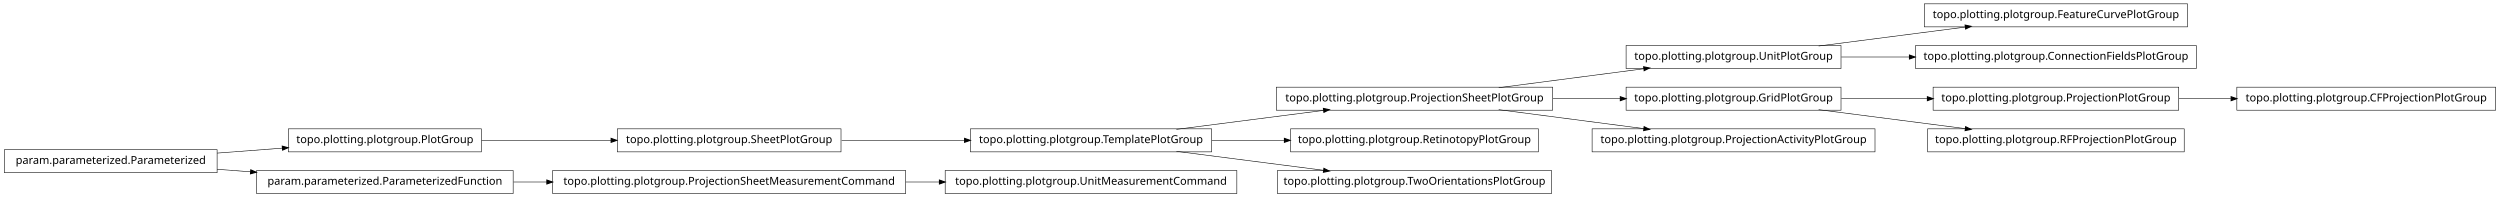
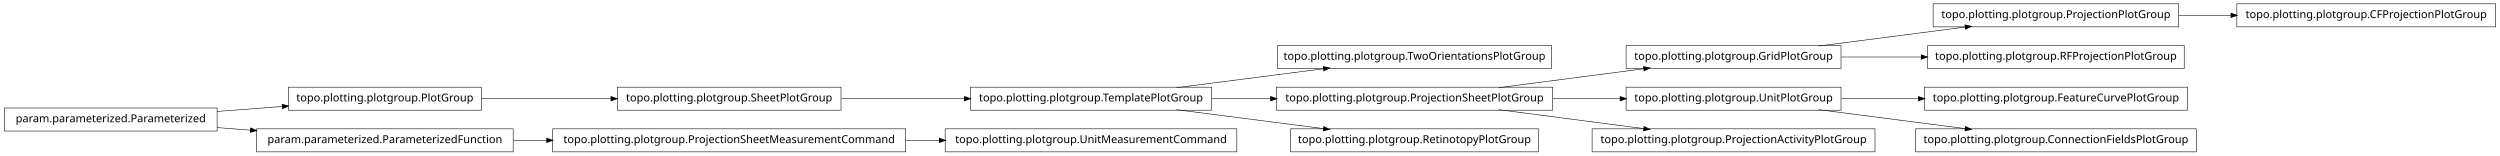
- <svg xmlns="http://www.w3.org/2000/svg" width="2280pt" height="180pt" viewBox="0.00 0.00 2280.00 180.00">
-   <g id="graph1" class="graph" transform="scale(1 1) rotate(0) translate(4 176)">
-     <polygon fill="white" stroke="white" points="-4,5 -4,-176 2277,-176 2277,5 -4,5" />
+ <svg xmlns="http://www.w3.org/2000/svg" width="2280pt" height="142pt" viewBox="0.00 0.00 2280.00 142.00">
+   <g id="graph1" class="graph" transform="scale(1 1) rotate(0) translate(4 138)">
+     <polygon fill="white" stroke="white" points="-4,5 -4,-138 2277,-138 2277,5 -4,5" />
    <g id="node1" class="node">
-       <polygon fill="none" stroke="black" stroke-width="0.5" points="1991,-172.5 1751,-172.5 1751,-151.5 1991,-151.5 1991,-172.5" />
-       <text text-anchor="middle" x="1871" y="-159.5" font-family="Vera" font-size="10.00">topo.plotting.plotgroup.FeatureCurvePlotGroup</text>
+       <polygon fill="none" stroke="black" stroke-width="0.5" points="2272,-134.5 2036,-134.5 2036,-113.5 2272,-113.5 2272,-134.5" />
+       <text text-anchor="middle" x="2154" y="-121.5" font-family="Vera" font-size="10.00">topo.plotting.plotgroup.CFProjectionPlotGroup</text>
    </g>
    <g id="node2" class="node">
-       <polygon fill="none" stroke="black" stroke-width="0.5" points="1675,-134.5 1479,-134.5 1479,-113.5 1675,-113.5 1675,-134.5" />
-       <text text-anchor="middle" x="1577" y="-121.5" font-family="Vera" font-size="10.00">topo.plotting.plotgroup.UnitPlotGroup</text>
+       <polygon fill="none" stroke="black" stroke-width="0.5" points="1983,-134.5 1759,-134.5 1759,-113.5 1983,-113.5 1983,-134.5" />
+       <text text-anchor="middle" x="1871" y="-121.5" font-family="Vera" font-size="10.00">topo.plotting.plotgroup.ProjectionPlotGroup</text>
    </g>
    <g id="edge2" class="edge">
-       <path fill="none" stroke="black" stroke-width="0.5" d="M1654.63,-134.034C1695.83,-139.358 1746.45,-145.902 1788.38,-151.321" />
-       <polygon fill="black" stroke="black" points="1788.26,-153.071 1793.45,-151.976 1788.71,-149.599 1788.26,-153.071" />
-     </g>
-     <g id="node17" class="node">
-       <polygon fill="none" stroke="black" stroke-width="0.5" points="1999,-134.5 1743,-134.5 1743,-113.5 1999,-113.5 1999,-134.5" />
-       <text text-anchor="middle" x="1871" y="-121.5" font-family="Vera" font-size="10.00">topo.plotting.plotgroup.ConnectionFieldsPlotGroup</text>
-     </g>
-     <g id="edge14" class="edge">
-       <path fill="none" stroke="black" stroke-width="0.5" d="M1675.31,-124C1695.24,-124 1716.52,-124 1737.44,-124" />
-       <polygon fill="black" stroke="black" points="1737.46,-125.75 1742.46,-124 1737.46,-122.25 1737.46,-125.75" />
+       <path fill="none" stroke="black" stroke-width="0.5" d="M1983.26,-124C1998.78,-124 2014.8,-124 2030.52,-124" />
+       <polygon fill="black" stroke="black" points="2030.84,-125.75 2035.84,-124 2030.84,-122.25 2030.84,-125.75" />
    </g>
    <g id="node4" class="node">
-       <polygon fill="none" stroke="black" stroke-width="0.5" points="2272,-96.5 2036,-96.5 2036,-75.5 2272,-75.5 2272,-96.5" />
-       <text text-anchor="middle" x="2154" y="-83.5" font-family="Vera" font-size="10.00">topo.plotting.plotgroup.CFProjectionPlotGroup</text>
+       <polygon fill="none" stroke="black" stroke-width="0.5" points="1124,-20.5 858,-20.5 858,0.5 1124,0.5 1124,-20.5" />
+       <text text-anchor="middle" x="991" y="-7.5" font-family="Vera" font-size="10.00">topo.plotting.plotgroup.UnitMeasurementCommand</text>
    </g>
    <g id="node5" class="node">
-       <polygon fill="none" stroke="black" stroke-width="0.5" points="1983,-96.5 1759,-96.5 1759,-75.5 1983,-75.5 1983,-96.5" />
-       <text text-anchor="middle" x="1871" y="-83.5" font-family="Vera" font-size="10.00">topo.plotting.plotgroup.ProjectionPlotGroup</text>
+       <polygon fill="none" stroke="black" stroke-width="0.5" points="822,-20.5 500,-20.5 500,0.5 822,0.5 822,-20.5" />
+       <text text-anchor="middle" x="661" y="-7.5" font-family="Vera" font-size="10.00">topo.plotting.plotgroup.ProjectionSheetMeasurementCommand</text>
    </g>
    <g id="edge4" class="edge">
-       <path fill="none" stroke="black" stroke-width="0.5" d="M1983.26,-86C1998.78,-86 2014.8,-86 2030.52,-86" />
-       <polygon fill="black" stroke="black" points="2030.84,-87.75 2035.84,-86 2030.84,-84.25 2030.84,-87.75" />
+       <path fill="none" stroke="black" stroke-width="0.5" d="M822.133,-10C832.304,-10 842.494,-10 852.549,-10" />
+       <polygon fill="black" stroke="black" points="852.794,-11.75 857.794,-10 852.794,-8.25 852.794,-11.75" />
    </g>
    <g id="node7" class="node">
+       <polygon fill="none" stroke="black" stroke-width="0.5" points="763,-58.5 559,-58.5 559,-37.5 763,-37.5 763,-58.5" />
+       <text text-anchor="middle" x="661" y="-45.5" font-family="Vera" font-size="10.00">topo.plotting.plotgroup.SheetPlotGroup</text>
+     </g>
+     <g id="node18" class="node">
      <polygon fill="none" stroke="black" stroke-width="0.5" points="1101,-58.5 881,-58.5 881,-37.5 1101,-37.5 1101,-58.5" />
      <text text-anchor="middle" x="991" y="-45.5" font-family="Vera" font-size="10.00">topo.plotting.plotgroup.TemplatePlotGroup</text>
    </g>
-     <g id="node15" class="node">
-       <polygon fill="none" stroke="black" stroke-width="0.5" points="1412,-96.5 1160,-96.5 1160,-75.5 1412,-75.5 1412,-96.5" />
-       <text text-anchor="middle" x="1286" y="-83.5" font-family="Vera" font-size="10.00">topo.plotting.plotgroup.ProjectionSheetPlotGroup</text>
-     </g>
-     <g id="edge28" class="edge">
-       <path fill="none" stroke="black" stroke-width="0.5" d="M1068.89,-58.034C1110.23,-63.358 1161.03,-69.902 1203.1,-75.321" />
-       <polygon fill="black" stroke="black" points="1203,-77.073 1208.18,-75.976 1203.45,-73.601 1203,-77.073" />
-     </g>
-     <g id="node22" class="node">
-       <polygon fill="none" stroke="black" stroke-width="0.5" points="1399,-58.5 1173,-58.5 1173,-37.5 1399,-37.5 1399,-58.5" />
-       <text text-anchor="middle" x="1286" y="-45.5" font-family="Vera" font-size="10.00">topo.plotting.plotgroup.RetinotopyPlotGroup</text>
-     </g>
-     <g id="edge18" class="edge">
-       <path fill="none" stroke="black" stroke-width="0.5" d="M1101.27,-48C1122.78,-48 1145.43,-48 1167.2,-48" />
-       <polygon fill="black" stroke="black" points="1167.42,-49.75 1172.42,-48 1167.42,-46.25 1167.42,-49.75" />
-     </g>
-     <g id="node24" class="node">
-       <polygon fill="none" stroke="black" stroke-width="0.5" points="1411,-20.5 1161,-20.5 1161,0.5 1411,0.5 1411,-20.5" />
-       <text text-anchor="middle" x="1286" y="-7.5" font-family="Vera" font-size="10.00">topo.plotting.plotgroup.TwoOrientationsPlotGroup</text>
-     </g>
-     <g id="edge20" class="edge">
-       <path fill="none" stroke="black" stroke-width="0.5" d="M1068.89,-37.966C1110.23,-32.642 1161.03,-26.098 1203.1,-20.679" />
-       <polygon fill="black" stroke="black" points="1203.45,-22.399 1208.18,-20.024 1203,-18.927 1203.45,-22.399" />
-     </g>
-     <g id="node8" class="node">
-       <polygon fill="none" stroke="black" stroke-width="0.5" points="763,-58.5 559,-58.5 559,-37.5 763,-37.5 763,-58.5" />
-       <text text-anchor="middle" x="661" y="-45.5" font-family="Vera" font-size="10.00">topo.plotting.plotgroup.SheetPlotGroup</text>
-     </g>
-     <g id="edge6" class="edge">
+     <g id="edge24" class="edge">
      <path fill="none" stroke="black" stroke-width="0.5" d="M763.605,-48C799.041,-48 838.979,-48 875.385,-48" />
      <polygon fill="black" stroke="black" points="875.73,-49.75 880.729,-48 875.729,-46.25 875.73,-49.75" />
    </g>
-     <g id="node10" class="node">
+     <g id="node8" class="node">
      <polygon fill="none" stroke="black" stroke-width="0.5" points="435,-58.5 259,-58.5 259,-37.5 435,-37.5 435,-58.5" />
      <text text-anchor="middle" x="347" y="-45.5" font-family="Vera" font-size="10.00">topo.plotting.plotgroup.PlotGroup</text>
    </g>
-     <g id="edge26" class="edge">
+     <g id="edge6" class="edge">
      <path fill="none" stroke="black" stroke-width="0.5" d="M435.302,-48C471.932,-48 514.775,-48 553.234,-48" />
      <polygon fill="black" stroke="black" points="553.387,-49.75 558.387,-48 553.387,-46.25 553.387,-49.75" />
    </g>
-     <g id="node11" class="node">
+     <g id="node10" class="node">
      <polygon fill="none" stroke="black" stroke-width="0.5" points="194,-39.5 5.68434e-14,-39.5 0,-18.5 194,-18.5 194,-39.5" />
      <text text-anchor="middle" x="97" y="-26.5" font-family="Vera" font-size="10.00">param.parameterized.Parameterized</text>
    </g>
    <g id="edge8" class="edge">
      <path fill="none" stroke="black" stroke-width="0.5" d="M194.014,-36.373C213.46,-37.851 233.859,-39.401 253.193,-40.871" />
      <polygon fill="black" stroke="black" points="253.499,-42.649 258.617,-41.283 253.764,-39.159 253.499,-42.649" />
    </g>
-     <g id="node26" class="node">
+     <g id="node15" class="node">
      <polygon fill="none" stroke="black" stroke-width="0.5" points="464,-20.5 230,-20.5 230,0.5 464,0.5 464,-20.5" />
      <text text-anchor="middle" x="347" y="-7.5" font-family="Vera" font-size="10.00">param.parameterized.ParameterizedFunction</text>
    </g>
    <g id="edge34" class="edge">
      <path fill="none" stroke="black" stroke-width="0.5" d="M194.014,-21.627C204.04,-20.865 214.319,-20.084 224.575,-19.304" />
      <polygon fill="black" stroke="black" points="224.754,-21.046 229.607,-18.922 224.489,-17.556 224.754,-21.046" />
    </g>
+     <g id="node12" class="node">
+       <polygon fill="none" stroke="black" stroke-width="0.5" points="1988,-96.5 1754,-96.5 1754,-75.5 1988,-75.5 1988,-96.5" />
+       <text text-anchor="middle" x="1871" y="-83.5" font-family="Vera" font-size="10.00">topo.plotting.plotgroup.RFProjectionPlotGroup</text>
+     </g>
    <g id="node13" class="node">
      <polygon fill="none" stroke="black" stroke-width="0.5" points="1675,-96.5 1479,-96.5 1479,-75.5 1675,-75.5 1675,-96.5" />
      <text text-anchor="middle" x="1577" y="-83.5" font-family="Vera" font-size="10.00">topo.plotting.plotgroup.GridPlotGroup</text>
    </g>
+     <g id="edge30" class="edge">
+       <path fill="none" stroke="black" stroke-width="0.5" d="M1654.63,-96.034C1695.83,-101.358 1746.45,-107.902 1788.38,-113.321" />
+       <polygon fill="black" stroke="black" points="1788.26,-115.071 1793.45,-113.976 1788.71,-111.599 1788.26,-115.071" />
+     </g>
    <g id="edge10" class="edge">
-       <path fill="none" stroke="black" stroke-width="0.5" d="M1675.31,-86C1700.42,-86 1727.68,-86 1753.65,-86" />
-       <polygon fill="black" stroke="black" points="1753.82,-87.75 1758.82,-86 1753.82,-84.25 1753.82,-87.75" />
-     </g>
-     <g id="node33" class="node">
-       <polygon fill="none" stroke="black" stroke-width="0.5" points="1988,-58.5 1754,-58.5 1754,-37.5 1988,-37.5 1988,-58.5" />
-       <text text-anchor="middle" x="1871" y="-45.5" font-family="Vera" font-size="10.00">topo.plotting.plotgroup.RFProjectionPlotGroup</text>
-     </g>
-     <g id="edge32" class="edge">
-       <path fill="none" stroke="black" stroke-width="0.5" d="M1654.63,-75.966C1695.83,-70.641 1746.45,-64.098 1788.38,-58.679" />
-       <polygon fill="black" stroke="black" points="1788.71,-60.401 1793.45,-58.024 1788.26,-56.929 1788.71,-60.401" />
+       <path fill="none" stroke="black" stroke-width="0.5" d="M1675.31,-86C1698.68,-86 1723.91,-86 1748.23,-86" />
+       <polygon fill="black" stroke="black" points="1748.41,-87.75 1753.41,-86 1748.41,-84.25 1748.41,-87.75" />
    </g>
    <g id="edge12" class="edge">
-       <path fill="none" stroke="black" stroke-width="0.5" d="M1362.84,-96.034C1403.61,-101.358 1453.73,-107.902 1495.22,-113.321" />
-       <polygon fill="black" stroke="black" points="1495.05,-115.064 1500.24,-113.976 1495.51,-111.593 1495.05,-115.064" />
-     </g>
-     <g id="edge24" class="edge">
-       <path fill="none" stroke="black" stroke-width="0.5" d="M1412.37,-86C1432.87,-86 1453.89,-86 1473.76,-86" />
-       <polygon fill="black" stroke="black" points="1473.78,-87.75 1478.78,-86 1473.78,-84.25 1473.78,-87.75" />
-     </g>
-     <g id="node31" class="node">
-       <polygon fill="none" stroke="black" stroke-width="0.5" points="1706,-58.5 1448,-58.5 1448,-37.5 1706,-37.5 1706,-58.5" />
-       <text text-anchor="middle" x="1577" y="-45.5" font-family="Vera" font-size="10.00">topo.plotting.plotgroup.ProjectionActivityPlotGroup</text>
-     </g>
-     <g id="edge30" class="edge">
-       <path fill="none" stroke="black" stroke-width="0.5" d="M1362.84,-75.966C1403.61,-70.641 1453.73,-64.098 1495.22,-58.679" />
-       <polygon fill="black" stroke="black" points="1495.51,-60.407 1500.24,-58.024 1495.05,-56.936 1495.51,-60.407" />
-     </g>
-     <g id="node19" class="node">
-       <polygon fill="none" stroke="black" stroke-width="0.5" points="1124,-20.5 858,-20.5 858,0.5 1124,0.5 1124,-20.5" />
-       <text text-anchor="middle" x="991" y="-7.5" font-family="Vera" font-size="10.00">topo.plotting.plotgroup.UnitMeasurementCommand</text>
-     </g>
-     <g id="node20" class="node">
-       <polygon fill="none" stroke="black" stroke-width="0.5" points="822,-20.5 500,-20.5 500,0.5 822,0.5 822,-20.5" />
-       <text text-anchor="middle" x="661" y="-7.5" font-family="Vera" font-size="10.00">topo.plotting.plotgroup.ProjectionSheetMeasurementCommand</text>
-     </g>
-     <g id="edge16" class="edge">
-       <path fill="none" stroke="black" stroke-width="0.5" d="M822.133,-10C832.304,-10 842.494,-10 852.549,-10" />
-       <polygon fill="black" stroke="black" points="852.794,-11.75 857.794,-10 852.794,-8.25 852.794,-11.75" />
-     </g>
-     <g id="edge22" class="edge">
      <path fill="none" stroke="black" stroke-width="0.5" d="M464.369,-10C474.323,-10 484.506,-10 494.741,-10" />
      <polygon fill="black" stroke="black" points="494.769,-11.75 499.769,-10 494.769,-8.25 494.769,-11.75" />
    </g>
+     <g id="node17" class="node">
+       <polygon fill="none" stroke="black" stroke-width="0.5" points="1411,-96.5 1161,-96.5 1161,-75.5 1411,-75.5 1411,-96.5" />
+       <text text-anchor="middle" x="1286" y="-83.5" font-family="Vera" font-size="10.00">topo.plotting.plotgroup.TwoOrientationsPlotGroup</text>
+     </g>
+     <g id="edge14" class="edge">
+       <path fill="none" stroke="black" stroke-width="0.5" d="M1068.89,-58.034C1110.23,-63.358 1161.03,-69.902 1203.1,-75.321" />
+       <polygon fill="black" stroke="black" points="1203,-77.073 1208.18,-75.976 1203.45,-73.601 1203,-77.073" />
+     </g>
+     <g id="node23" class="node">
+       <polygon fill="none" stroke="black" stroke-width="0.5" points="1412,-58.5 1160,-58.5 1160,-37.5 1412,-37.5 1412,-58.5" />
+       <text text-anchor="middle" x="1286" y="-45.5" font-family="Vera" font-size="10.00">topo.plotting.plotgroup.ProjectionSheetPlotGroup</text>
+     </g>
+     <g id="edge20" class="edge">
+       <path fill="none" stroke="black" stroke-width="0.5" d="M1101.27,-48C1118.77,-48 1137.02,-48 1154.94,-48" />
+       <polygon fill="black" stroke="black" points="1154.99,-49.75 1159.99,-48 1154.99,-46.25 1154.99,-49.75" />
+     </g>
+     <g id="node28" class="node">
+       <polygon fill="none" stroke="black" stroke-width="0.5" points="1399,-20.5 1173,-20.5 1173,0.5 1399,0.5 1399,-20.5" />
+       <text text-anchor="middle" x="1286" y="-7.5" font-family="Vera" font-size="10.00">topo.plotting.plotgroup.RetinotopyPlotGroup</text>
+     </g>
+     <g id="edge26" class="edge">
+       <path fill="none" stroke="black" stroke-width="0.5" d="M1068.89,-37.966C1110.23,-32.642 1161.03,-26.098 1203.1,-20.679" />
+       <polygon fill="black" stroke="black" points="1203.45,-22.399 1208.18,-20.024 1203,-18.927 1203.45,-22.399" />
+     </g>
+     <g id="node20" class="node">
+       <polygon fill="none" stroke="black" stroke-width="0.5" points="1991,-58.5 1751,-58.5 1751,-37.5 1991,-37.5 1991,-58.5" />
+       <text text-anchor="middle" x="1871" y="-45.5" font-family="Vera" font-size="10.00">topo.plotting.plotgroup.FeatureCurvePlotGroup</text>
+     </g>
+     <g id="node21" class="node">
+       <polygon fill="none" stroke="black" stroke-width="0.5" points="1675,-58.5 1479,-58.5 1479,-37.5 1675,-37.5 1675,-58.5" />
+       <text text-anchor="middle" x="1577" y="-45.5" font-family="Vera" font-size="10.00">topo.plotting.plotgroup.UnitPlotGroup</text>
+     </g>
+     <g id="edge16" class="edge">
+       <path fill="none" stroke="black" stroke-width="0.5" d="M1675.31,-48C1697.9,-48 1722.23,-48 1745.8,-48" />
+       <polygon fill="black" stroke="black" points="1745.81,-49.75 1750.81,-48 1745.81,-46.25 1745.81,-49.75" />
+     </g>
+     <g id="node33" class="node">
+       <polygon fill="none" stroke="black" stroke-width="0.5" points="1999,-20.5 1743,-20.5 1743,0.5 1999,0.5 1999,-20.5" />
+       <text text-anchor="middle" x="1871" y="-7.5" font-family="Vera" font-size="10.00">topo.plotting.plotgroup.ConnectionFieldsPlotGroup</text>
+     </g>
+     <g id="edge32" class="edge">
+       <path fill="none" stroke="black" stroke-width="0.5" d="M1654.63,-37.966C1695.83,-32.642 1746.45,-26.098 1788.38,-20.679" />
+       <polygon fill="black" stroke="black" points="1788.71,-22.401 1793.45,-20.024 1788.26,-18.93 1788.71,-22.401" />
+     </g>
+     <g id="edge22" class="edge">
+       <path fill="none" stroke="black" stroke-width="0.5" d="M1362.84,-58.034C1403.61,-63.358 1453.73,-69.902 1495.22,-75.321" />
+       <polygon fill="black" stroke="black" points="1495.05,-77.064 1500.24,-75.976 1495.51,-73.593 1495.05,-77.064" />
+     </g>
+     <g id="edge18" class="edge">
+       <path fill="none" stroke="black" stroke-width="0.5" d="M1412.37,-48C1432.87,-48 1453.89,-48 1473.76,-48" />
+       <polygon fill="black" stroke="black" points="1473.78,-49.75 1478.78,-48 1473.78,-46.25 1473.78,-49.75" />
+     </g>
+     <g id="node30" class="node">
+       <polygon fill="none" stroke="black" stroke-width="0.5" points="1706,-20.5 1448,-20.5 1448,0.5 1706,0.5 1706,-20.5" />
+       <text text-anchor="middle" x="1577" y="-7.5" font-family="Vera" font-size="10.00">topo.plotting.plotgroup.ProjectionActivityPlotGroup</text>
+     </g>
+     <g id="edge28" class="edge">
+       <path fill="none" stroke="black" stroke-width="0.5" d="M1362.84,-37.966C1403.61,-32.642 1453.73,-26.098 1495.22,-20.679" />
+       <polygon fill="black" stroke="black" points="1495.51,-22.407 1500.24,-20.024 1495.05,-18.936 1495.51,-22.407" />
+     </g>
  </g>
</svg>
